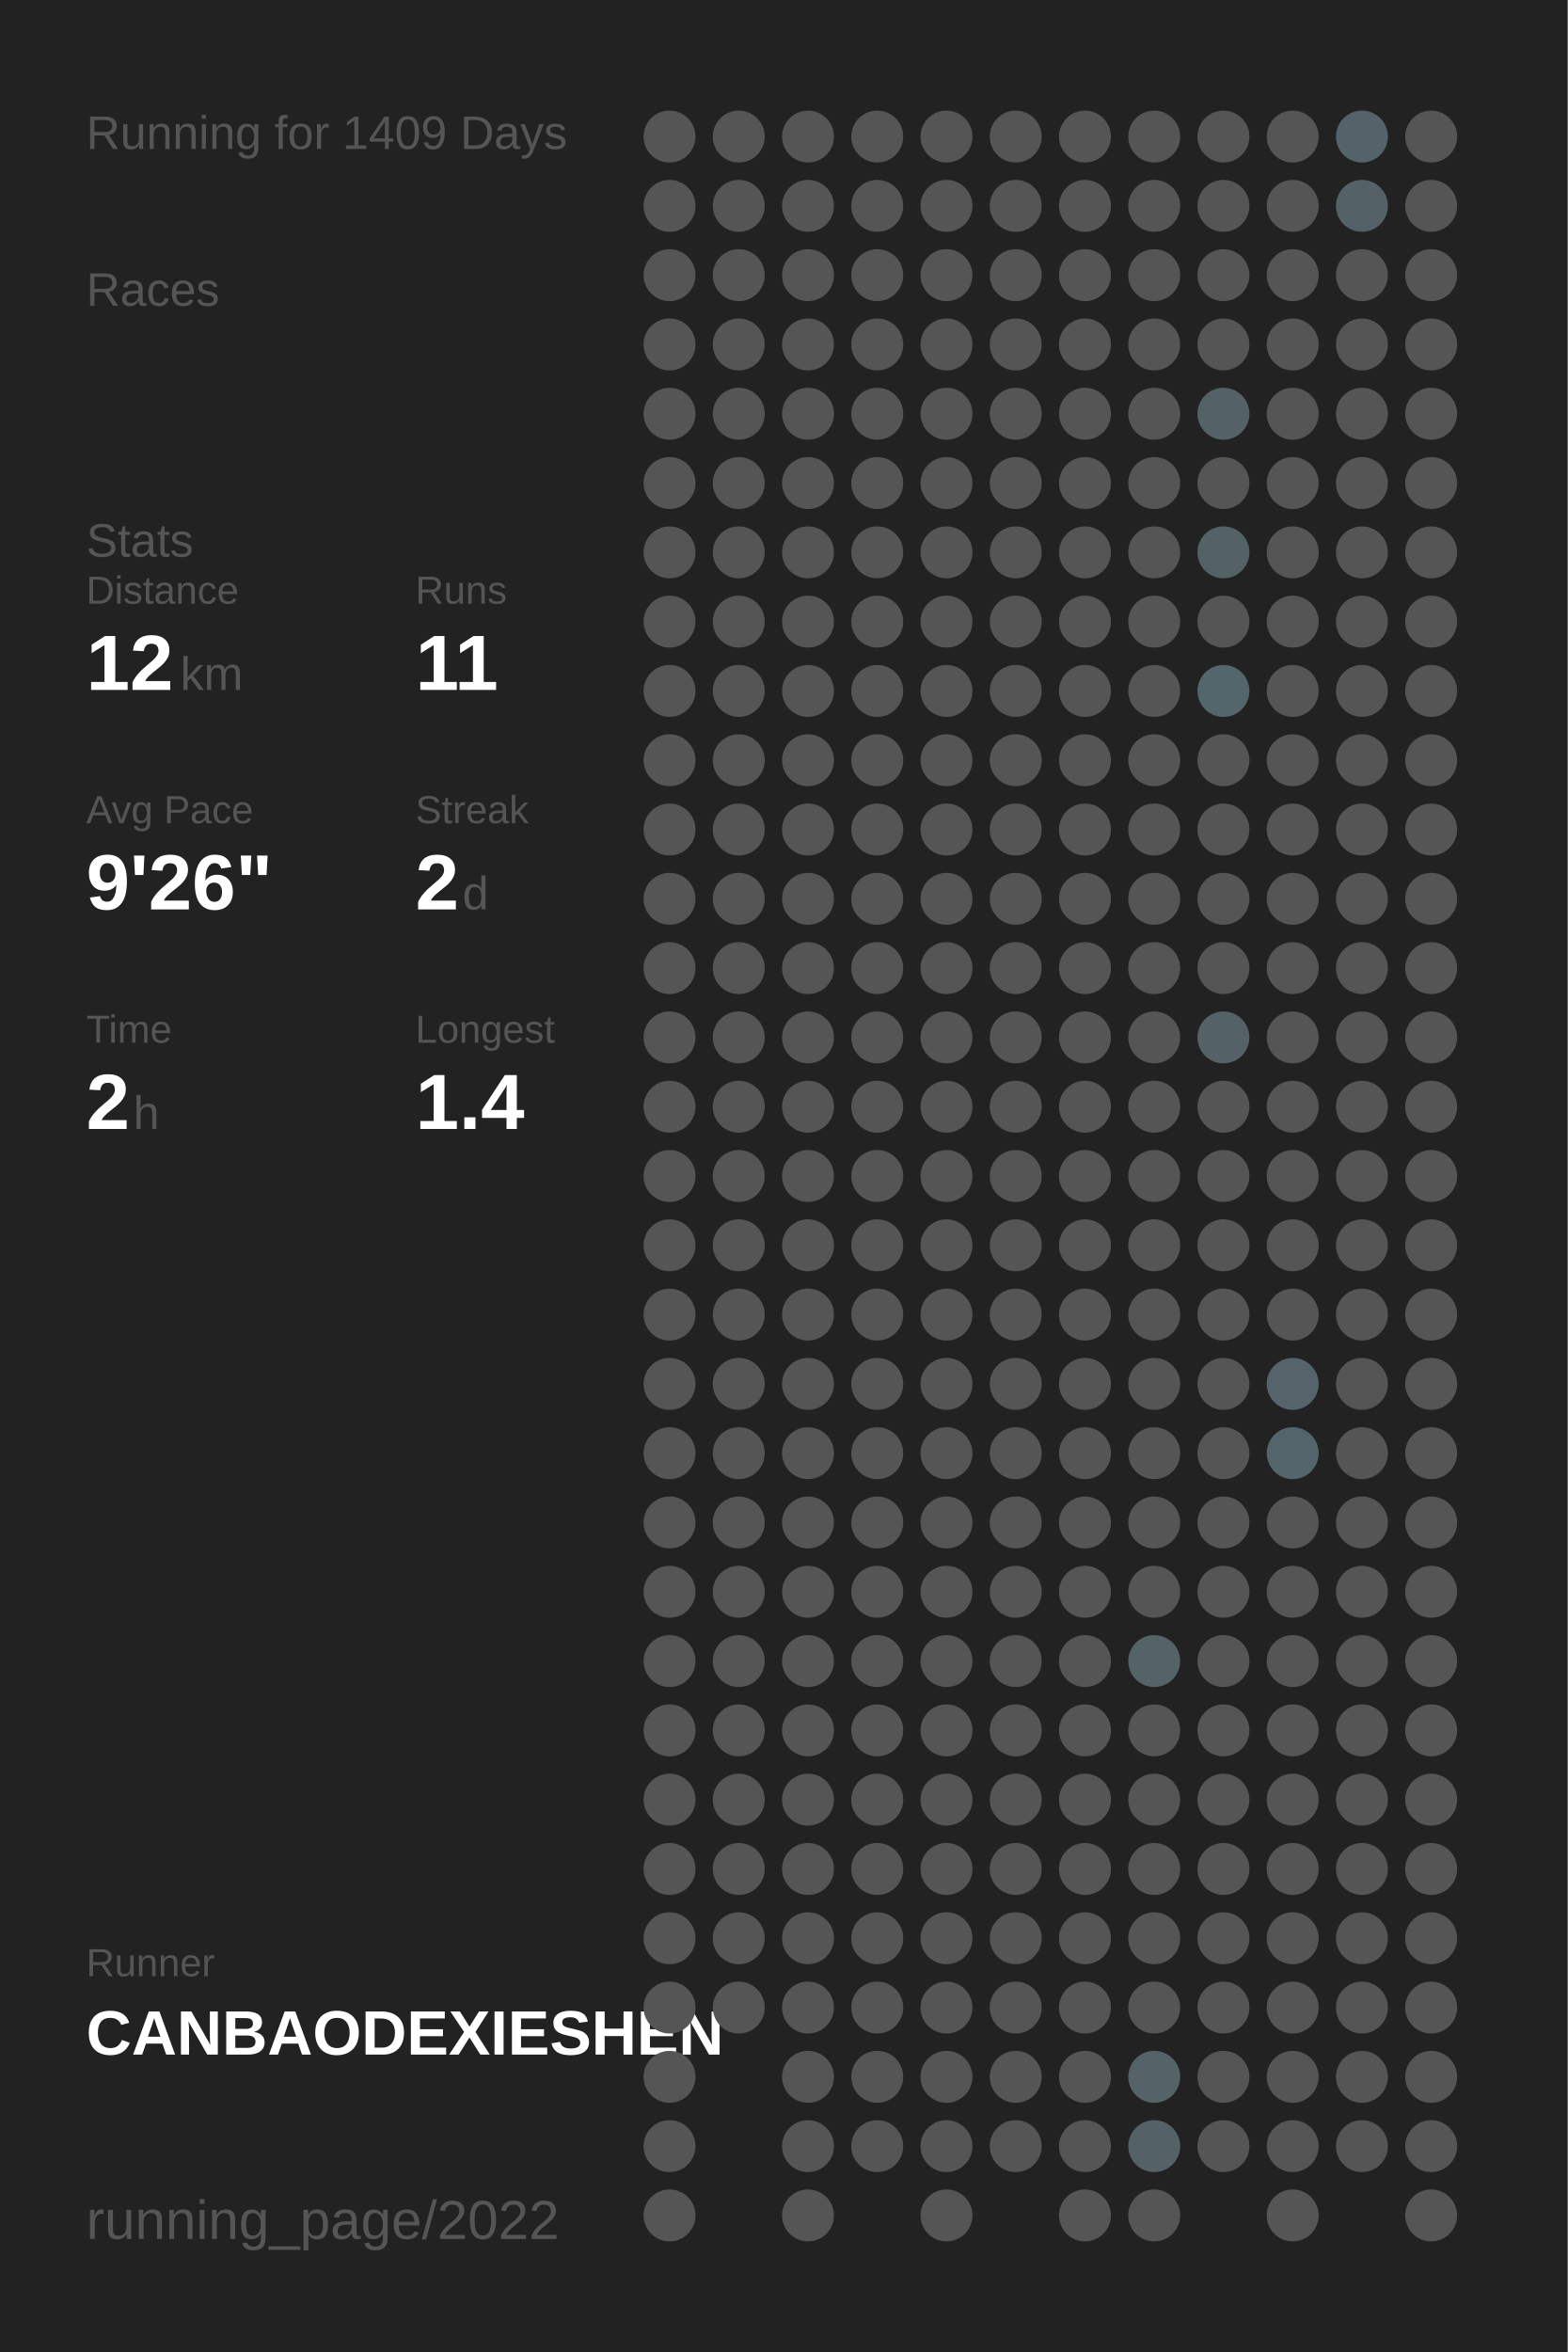
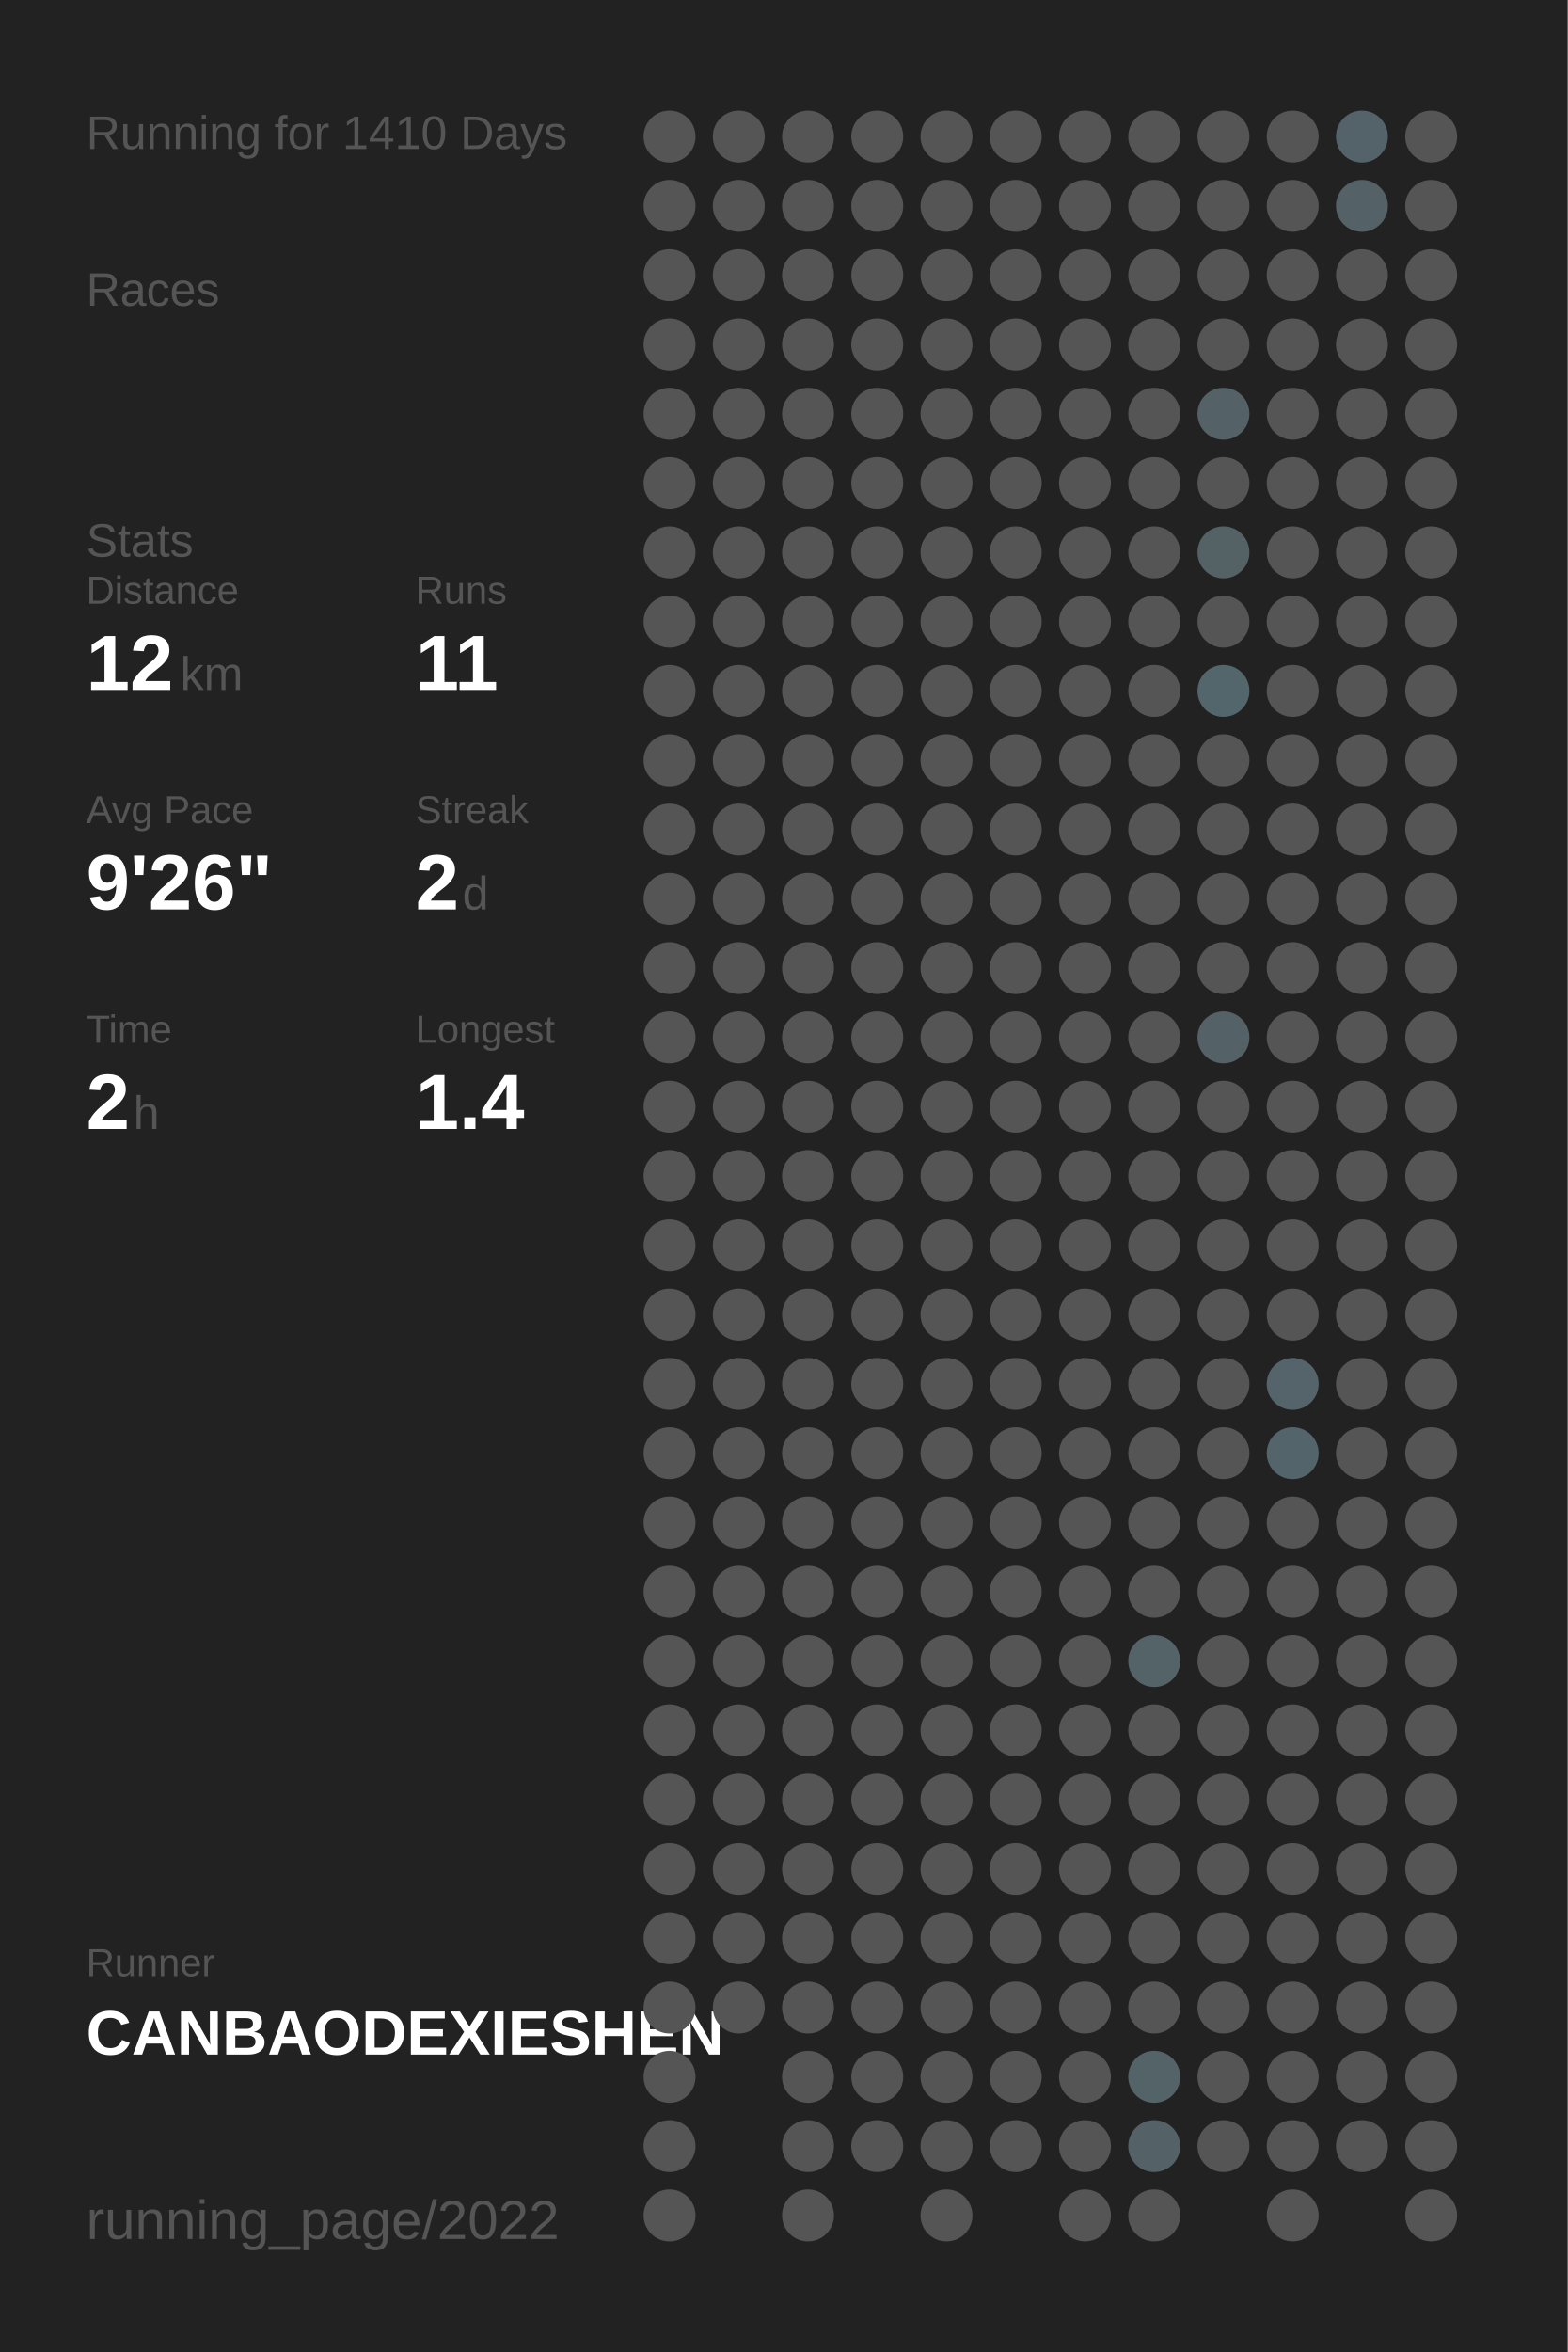
<svg xmlns="http://www.w3.org/2000/svg" baseProfile="full" height="300mm" version="1.1" viewBox="0,0,200,300" width="200mm">
  <defs />
  <rect fill="#222222" height="300" width="200" x="0" y="0" />
-   <text fill="#555555" style="font-size:6px; font-family:Arial;" x="11" y="19">Running for 1409 Days</text>
+   <text fill="#555555" style="font-size:6px; font-family:Arial;" x="11" y="19">Running for 1410 Days</text>
  <text fill="#555555" style="font-size:6px; font-family:Arial;" x="11" y="39">Races</text>
  <text fill="#555555" style="font-size:6px; font-family:Arial;" x="11" y="71">Stats</text>
  <text fill="#555555" style="font-size:5px; font-family:Arial;" x="11" y="77">Distance</text>
  <text fill="#FFFFFF" style="font-size:10px; font-family:Arial; font-weight:bold;" x="11" y="88">12</text>
  <text fill="#555555" style="font-size:6px; font-family:Arial;" x="23" y="88">km</text>
  <text fill="#555555" style="font-size:5px; font-family:Arial;" x="53" y="77">Runs</text>
  <text fill="#FFFFFF" style="font-size:10px; font-family:Arial; font-weight:bold;" x="53" y="88">11</text>
  <text fill="#555555" style="font-size:5px; font-family:Arial;" x="11" y="105">Avg Pace</text>
  <text fill="#FFFFFF" style="font-size:10px; font-family:Arial; font-weight:bold;" x="11" y="116">9'26"</text>
  <text fill="#555555" style="font-size:5px; font-family:Arial;" x="53" y="105">Streak</text>
  <text fill="#FFFFFF" style="font-size:10px; font-family:Arial; font-weight:bold;" x="53" y="116">2</text>
  <text fill="#555555" style="font-size:6px; font-family:Arial;" x="59" y="116">d</text>
  <text fill="#555555" style="font-size:5px; font-family:Arial;" x="11" y="133">Time</text>
  <text fill="#FFFFFF" style="font-size:10px; font-family:Arial; font-weight:bold;" x="11" y="144">2</text>
  <text fill="#555555" style="font-size:6px; font-family:Arial;" x="17" y="144">h</text>
  <text fill="#555555" style="font-size:5px; font-family:Arial;" x="53" y="133">Longest</text>
  <text fill="#FFFFFF" style="font-size:10px; font-family:Arial; font-weight:bold;" x="53" y="144">1.4</text>
  <text fill="#555555" style="font-size:5px; font-family:Arial;" x="11" y="252.065">Runner</text>
  <text fill="#FFFFFF" style="font-size:8px; font-family:Arial; font-weight:bold;" x="11" y="262.065">CANBAODEXIESHEN</text>
  <text fill="#555555" style="font-size:7px; font-family:Arial;" x="11" y="285.581">running_page/2022</text>
  <circle cx="85.417" cy="17.419" fill="#555555" r="3.312" />
  <circle cx="85.417" cy="26.258" fill="#555555" r="3.312" />
  <circle cx="85.417" cy="35.097" fill="#555555" r="3.312" />
  <circle cx="85.417" cy="43.935" fill="#555555" r="3.312" />
  <circle cx="85.417" cy="52.774" fill="#555555" r="3.312" />
  <circle cx="85.417" cy="61.613" fill="#555555" r="3.312" />
  <circle cx="85.417" cy="70.452" fill="#555555" r="3.312" />
  <circle cx="85.417" cy="79.29" fill="#555555" r="3.312" />
  <circle cx="85.417" cy="88.129" fill="#555555" r="3.312" />
  <circle cx="85.417" cy="96.968" fill="#555555" r="3.312" />
  <circle cx="85.417" cy="105.806" fill="#555555" r="3.312" />
  <circle cx="85.417" cy="114.645" fill="#555555" r="3.312" />
  <circle cx="85.417" cy="123.484" fill="#555555" r="3.312" />
  <circle cx="85.417" cy="132.323" fill="#555555" r="3.312" />
  <circle cx="85.417" cy="141.161" fill="#555555" r="3.312" />
  <circle cx="85.417" cy="150" fill="#555555" r="3.312" />
  <circle cx="85.417" cy="158.839" fill="#555555" r="3.312" />
  <circle cx="85.417" cy="167.677" fill="#555555" r="3.312" />
  <circle cx="85.417" cy="176.516" fill="#555555" r="3.312" />
  <circle cx="85.417" cy="185.355" fill="#555555" r="3.312" />
  <circle cx="85.417" cy="194.194" fill="#555555" r="3.312" />
  <circle cx="85.417" cy="203.032" fill="#555555" r="3.312" />
  <circle cx="85.417" cy="211.871" fill="#555555" r="3.312" />
  <circle cx="85.417" cy="220.71" fill="#555555" r="3.312" />
  <circle cx="85.417" cy="229.548" fill="#555555" r="3.312" />
  <circle cx="85.417" cy="238.387" fill="#555555" r="3.312" />
  <circle cx="85.417" cy="247.226" fill="#555555" r="3.312" />
  <circle cx="85.417" cy="256.065" fill="#555555" r="3.312" />
  <circle cx="85.417" cy="264.903" fill="#555555" r="3.312" />
  <circle cx="85.417" cy="273.742" fill="#555555" r="3.312" />
  <circle cx="85.417" cy="282.581" fill="#555555" r="3.312" />
  <circle cx="94.25" cy="17.419" fill="#555555" r="3.312" />
  <circle cx="94.25" cy="26.258" fill="#555555" r="3.312" />
  <circle cx="94.25" cy="35.097" fill="#555555" r="3.312" />
  <circle cx="94.25" cy="43.935" fill="#555555" r="3.312" />
  <circle cx="94.25" cy="52.774" fill="#555555" r="3.312" />
  <circle cx="94.25" cy="61.613" fill="#555555" r="3.312" />
  <circle cx="94.25" cy="70.452" fill="#555555" r="3.312" />
  <circle cx="94.25" cy="79.29" fill="#555555" r="3.312" />
  <circle cx="94.25" cy="88.129" fill="#555555" r="3.312" />
  <circle cx="94.25" cy="96.968" fill="#555555" r="3.312" />
  <circle cx="94.25" cy="105.806" fill="#555555" r="3.312" />
  <circle cx="94.25" cy="114.645" fill="#555555" r="3.312" />
  <circle cx="94.25" cy="123.484" fill="#555555" r="3.312" />
  <circle cx="94.25" cy="132.323" fill="#555555" r="3.312" />
  <circle cx="94.25" cy="141.161" fill="#555555" r="3.312" />
  <circle cx="94.25" cy="150" fill="#555555" r="3.312" />
  <circle cx="94.25" cy="158.839" fill="#555555" r="3.312" />
  <circle cx="94.25" cy="167.677" fill="#555555" r="3.312" />
  <circle cx="94.25" cy="176.516" fill="#555555" r="3.312" />
  <circle cx="94.25" cy="185.355" fill="#555555" r="3.312" />
  <circle cx="94.25" cy="194.194" fill="#555555" r="3.312" />
  <circle cx="94.25" cy="203.032" fill="#555555" r="3.312" />
  <circle cx="94.25" cy="211.871" fill="#555555" r="3.312" />
  <circle cx="94.25" cy="220.71" fill="#555555" r="3.312" />
  <circle cx="94.25" cy="229.548" fill="#555555" r="3.312" />
  <circle cx="94.25" cy="238.387" fill="#555555" r="3.312" />
  <circle cx="94.25" cy="247.226" fill="#555555" r="3.312" />
  <circle cx="94.25" cy="256.065" fill="#555555" r="3.312" />
  <circle cx="103.083" cy="17.419" fill="#555555" r="3.312" />
  <circle cx="103.083" cy="26.258" fill="#555555" r="3.312" />
  <circle cx="103.083" cy="35.097" fill="#555555" r="3.312" />
  <circle cx="103.083" cy="43.935" fill="#555555" r="3.312" />
  <circle cx="103.083" cy="52.774" fill="#555555" r="3.312" />
  <circle cx="103.083" cy="61.613" fill="#555555" r="3.312" />
  <circle cx="103.083" cy="70.452" fill="#555555" r="3.312" />
  <circle cx="103.083" cy="79.29" fill="#555555" r="3.312" />
  <circle cx="103.083" cy="88.129" fill="#555555" r="3.312" />
  <circle cx="103.083" cy="96.968" fill="#555555" r="3.312" />
  <circle cx="103.083" cy="105.806" fill="#555555" r="3.312" />
  <circle cx="103.083" cy="114.645" fill="#555555" r="3.312" />
  <circle cx="103.083" cy="123.484" fill="#555555" r="3.312" />
  <circle cx="103.083" cy="132.323" fill="#555555" r="3.312" />
  <circle cx="103.083" cy="141.161" fill="#555555" r="3.312" />
  <circle cx="103.083" cy="150" fill="#555555" r="3.312" />
  <circle cx="103.083" cy="158.839" fill="#555555" r="3.312" />
  <circle cx="103.083" cy="167.677" fill="#555555" r="3.312" />
  <circle cx="103.083" cy="176.516" fill="#555555" r="3.312" />
  <circle cx="103.083" cy="185.355" fill="#555555" r="3.312" />
  <circle cx="103.083" cy="194.194" fill="#555555" r="3.312" />
  <circle cx="103.083" cy="203.032" fill="#555555" r="3.312" />
  <circle cx="103.083" cy="211.871" fill="#555555" r="3.312" />
  <circle cx="103.083" cy="220.71" fill="#555555" r="3.312" />
  <circle cx="103.083" cy="229.548" fill="#555555" r="3.312" />
  <circle cx="103.083" cy="238.387" fill="#555555" r="3.312" />
  <circle cx="103.083" cy="247.226" fill="#555555" r="3.312" />
  <circle cx="103.083" cy="256.065" fill="#555555" r="3.312" />
  <circle cx="103.083" cy="264.903" fill="#555555" r="3.312" />
  <circle cx="103.083" cy="273.742" fill="#555555" r="3.312" />
  <circle cx="103.083" cy="282.581" fill="#555555" r="3.312" />
  <circle cx="111.917" cy="17.419" fill="#555555" r="3.312" />
  <circle cx="111.917" cy="26.258" fill="#555555" r="3.312" />
  <circle cx="111.917" cy="35.097" fill="#555555" r="3.312" />
  <circle cx="111.917" cy="43.935" fill="#555555" r="3.312" />
  <circle cx="111.917" cy="52.774" fill="#555555" r="3.312" />
  <circle cx="111.917" cy="61.613" fill="#555555" r="3.312" />
  <circle cx="111.917" cy="70.452" fill="#555555" r="3.312" />
  <circle cx="111.917" cy="79.29" fill="#555555" r="3.312" />
  <circle cx="111.917" cy="88.129" fill="#555555" r="3.312" />
  <circle cx="111.917" cy="96.968" fill="#555555" r="3.312" />
  <circle cx="111.917" cy="105.806" fill="#555555" r="3.312" />
  <circle cx="111.917" cy="114.645" fill="#555555" r="3.312" />
  <circle cx="111.917" cy="123.484" fill="#555555" r="3.312" />
  <circle cx="111.917" cy="132.323" fill="#555555" r="3.312" />
  <circle cx="111.917" cy="141.161" fill="#555555" r="3.312" />
  <circle cx="111.917" cy="150" fill="#555555" r="3.312" />
  <circle cx="111.917" cy="158.839" fill="#555555" r="3.312" />
  <circle cx="111.917" cy="167.677" fill="#555555" r="3.312" />
  <circle cx="111.917" cy="176.516" fill="#555555" r="3.312" />
  <circle cx="111.917" cy="185.355" fill="#555555" r="3.312" />
  <circle cx="111.917" cy="194.194" fill="#555555" r="3.312" />
  <circle cx="111.917" cy="203.032" fill="#555555" r="3.312" />
  <circle cx="111.917" cy="211.871" fill="#555555" r="3.312" />
  <circle cx="111.917" cy="220.71" fill="#555555" r="3.312" />
  <circle cx="111.917" cy="229.548" fill="#555555" r="3.312" />
  <circle cx="111.917" cy="238.387" fill="#555555" r="3.312" />
  <circle cx="111.917" cy="247.226" fill="#555555" r="3.312" />
  <circle cx="111.917" cy="256.065" fill="#555555" r="3.312" />
  <circle cx="111.917" cy="264.903" fill="#555555" r="3.312" />
  <circle cx="111.917" cy="273.742" fill="#555555" r="3.312" />
  <circle cx="120.75" cy="17.419" fill="#555555" r="3.312" />
  <circle cx="120.75" cy="26.258" fill="#555555" r="3.312" />
  <circle cx="120.75" cy="35.097" fill="#555555" r="3.312" />
  <circle cx="120.75" cy="43.935" fill="#555555" r="3.312" />
  <circle cx="120.75" cy="52.774" fill="#555555" r="3.312" />
  <circle cx="120.75" cy="61.613" fill="#555555" r="3.312" />
  <circle cx="120.75" cy="70.452" fill="#555555" r="3.312" />
  <circle cx="120.75" cy="79.29" fill="#555555" r="3.312" />
  <circle cx="120.75" cy="88.129" fill="#555555" r="3.312" />
  <circle cx="120.75" cy="96.968" fill="#555555" r="3.312" />
  <circle cx="120.75" cy="105.806" fill="#555555" r="3.312" />
  <circle cx="120.75" cy="114.645" fill="#555555" r="3.312" />
  <circle cx="120.75" cy="123.484" fill="#555555" r="3.312" />
  <circle cx="120.75" cy="132.323" fill="#555555" r="3.312" />
  <circle cx="120.75" cy="141.161" fill="#555555" r="3.312" />
  <circle cx="120.75" cy="150" fill="#555555" r="3.312" />
  <circle cx="120.75" cy="158.839" fill="#555555" r="3.312" />
  <circle cx="120.75" cy="167.677" fill="#555555" r="3.312" />
  <circle cx="120.75" cy="176.516" fill="#555555" r="3.312" />
  <circle cx="120.75" cy="185.355" fill="#555555" r="3.312" />
  <circle cx="120.75" cy="194.194" fill="#555555" r="3.312" />
  <circle cx="120.75" cy="203.032" fill="#555555" r="3.312" />
  <circle cx="120.75" cy="211.871" fill="#555555" r="3.312" />
  <circle cx="120.75" cy="220.71" fill="#555555" r="3.312" />
  <circle cx="120.75" cy="229.548" fill="#555555" r="3.312" />
  <circle cx="120.75" cy="238.387" fill="#555555" r="3.312" />
  <circle cx="120.75" cy="247.226" fill="#555555" r="3.312" />
  <circle cx="120.75" cy="256.065" fill="#555555" r="3.312" />
  <circle cx="120.75" cy="264.903" fill="#555555" r="3.312" />
  <circle cx="120.75" cy="273.742" fill="#555555" r="3.312" />
  <circle cx="120.75" cy="282.581" fill="#555555" r="3.312" />
  <circle cx="129.583" cy="17.419" fill="#555555" r="3.312" />
  <circle cx="129.583" cy="26.258" fill="#555555" r="3.312" />
  <circle cx="129.583" cy="35.097" fill="#555555" r="3.312" />
  <circle cx="129.583" cy="43.935" fill="#555555" r="3.312" />
  <circle cx="129.583" cy="52.774" fill="#555555" r="3.312" />
  <circle cx="129.583" cy="61.613" fill="#555555" r="3.312" />
  <circle cx="129.583" cy="70.452" fill="#555555" r="3.312" />
  <circle cx="129.583" cy="79.29" fill="#555555" r="3.312" />
  <circle cx="129.583" cy="88.129" fill="#555555" r="3.312" />
  <circle cx="129.583" cy="96.968" fill="#555555" r="3.312" />
  <circle cx="129.583" cy="105.806" fill="#555555" r="3.312" />
  <circle cx="129.583" cy="114.645" fill="#555555" r="3.312" />
  <circle cx="129.583" cy="123.484" fill="#555555" r="3.312" />
  <circle cx="129.583" cy="132.323" fill="#555555" r="3.312" />
  <circle cx="129.583" cy="141.161" fill="#555555" r="3.312" />
  <circle cx="129.583" cy="150" fill="#555555" r="3.312" />
  <circle cx="129.583" cy="158.839" fill="#555555" r="3.312" />
  <circle cx="129.583" cy="167.677" fill="#555555" r="3.312" />
  <circle cx="129.583" cy="176.516" fill="#555555" r="3.312" />
  <circle cx="129.583" cy="185.355" fill="#555555" r="3.312" />
  <circle cx="129.583" cy="194.194" fill="#555555" r="3.312" />
  <circle cx="129.583" cy="203.032" fill="#555555" r="3.312" />
  <circle cx="129.583" cy="211.871" fill="#555555" r="3.312" />
  <circle cx="129.583" cy="220.71" fill="#555555" r="3.312" />
  <circle cx="129.583" cy="229.548" fill="#555555" r="3.312" />
  <circle cx="129.583" cy="238.387" fill="#555555" r="3.312" />
  <circle cx="129.583" cy="247.226" fill="#555555" r="3.312" />
  <circle cx="129.583" cy="256.065" fill="#555555" r="3.312" />
  <circle cx="129.583" cy="264.903" fill="#555555" r="3.312" />
  <circle cx="129.583" cy="273.742" fill="#555555" r="3.312" />
  <circle cx="138.417" cy="17.419" fill="#555555" r="3.312" />
  <circle cx="138.417" cy="26.258" fill="#555555" r="3.312" />
  <circle cx="138.417" cy="35.097" fill="#555555" r="3.312" />
  <circle cx="138.417" cy="43.935" fill="#555555" r="3.312" />
  <circle cx="138.417" cy="52.774" fill="#555555" r="3.312" />
  <circle cx="138.417" cy="61.613" fill="#555555" r="3.312" />
  <circle cx="138.417" cy="70.452" fill="#555555" r="3.312" />
  <circle cx="138.417" cy="79.29" fill="#555555" r="3.312" />
  <circle cx="138.417" cy="88.129" fill="#555555" r="3.312" />
  <circle cx="138.417" cy="96.968" fill="#555555" r="3.312" />
  <circle cx="138.417" cy="105.806" fill="#555555" r="3.312" />
  <circle cx="138.417" cy="114.645" fill="#555555" r="3.312" />
  <circle cx="138.417" cy="123.484" fill="#555555" r="3.312" />
  <circle cx="138.417" cy="132.323" fill="#555555" r="3.312" />
  <circle cx="138.417" cy="141.161" fill="#555555" r="3.312" />
  <circle cx="138.417" cy="150" fill="#555555" r="3.312" />
  <circle cx="138.417" cy="158.839" fill="#555555" r="3.312" />
  <circle cx="138.417" cy="167.677" fill="#555555" r="3.312" />
  <circle cx="138.417" cy="176.516" fill="#555555" r="3.312" />
  <circle cx="138.417" cy="185.355" fill="#555555" r="3.312" />
  <circle cx="138.417" cy="194.194" fill="#555555" r="3.312" />
  <circle cx="138.417" cy="203.032" fill="#555555" r="3.312" />
  <circle cx="138.417" cy="211.871" fill="#555555" r="3.312" />
  <circle cx="138.417" cy="220.71" fill="#555555" r="3.312" />
  <circle cx="138.417" cy="229.548" fill="#555555" r="3.312" />
  <circle cx="138.417" cy="238.387" fill="#555555" r="3.312" />
  <circle cx="138.417" cy="247.226" fill="#555555" r="3.312" />
  <circle cx="138.417" cy="256.065" fill="#555555" r="3.312" />
  <circle cx="138.417" cy="264.903" fill="#555555" r="3.312" />
  <circle cx="138.417" cy="273.742" fill="#555555" r="3.312" />
  <circle cx="138.417" cy="282.581" fill="#555555" r="3.312" />
  <circle cx="147.25" cy="17.419" fill="#555555" r="3.312" />
  <circle cx="147.25" cy="26.258" fill="#555555" r="3.312" />
  <circle cx="147.25" cy="35.097" fill="#555555" r="3.312" />
  <circle cx="147.25" cy="43.935" fill="#555555" r="3.312" />
  <circle cx="147.25" cy="52.774" fill="#555555" r="3.312" />
  <circle cx="147.25" cy="61.613" fill="#555555" r="3.312" />
  <circle cx="147.25" cy="70.452" fill="#555555" r="3.312" />
  <circle cx="147.25" cy="79.29" fill="#555555" r="3.312" />
  <circle cx="147.25" cy="88.129" fill="#555555" r="3.312" />
  <circle cx="147.25" cy="96.968" fill="#555555" r="3.312" />
  <circle cx="147.25" cy="105.806" fill="#555555" r="3.312" />
  <circle cx="147.25" cy="114.645" fill="#555555" r="3.312" />
  <circle cx="147.25" cy="123.484" fill="#555555" r="3.312" />
  <circle cx="147.25" cy="132.323" fill="#555555" r="3.312" />
  <circle cx="147.25" cy="141.161" fill="#555555" r="3.312" />
  <circle cx="147.25" cy="150" fill="#555555" r="3.312" />
  <circle cx="147.25" cy="158.839" fill="#555555" r="3.312" />
  <circle cx="147.25" cy="167.677" fill="#555555" r="3.312" />
  <circle cx="147.25" cy="176.516" fill="#555555" r="3.312" />
  <circle cx="147.25" cy="185.355" fill="#555555" r="3.312" />
  <circle cx="147.25" cy="194.194" fill="#555555" r="3.312" />
  <circle cx="147.25" cy="203.032" fill="#555555" r="3.312" />
  <circle cx="147.25" cy="211.871" fill="#546368" r="3.312" />
  <circle cx="147.25" cy="220.71" fill="#555555" r="3.312" />
  <circle cx="147.25" cy="229.548" fill="#555555" r="3.312" />
  <circle cx="147.25" cy="238.387" fill="#555555" r="3.312" />
  <circle cx="147.25" cy="247.226" fill="#555555" r="3.312" />
  <circle cx="147.25" cy="256.065" fill="#555555" r="3.312" />
  <circle cx="147.25" cy="264.903" fill="#546368" r="3.312" />
  <circle cx="147.25" cy="273.742" fill="#546267" r="3.312" />
  <circle cx="147.25" cy="282.581" fill="#555555" r="3.312" />
  <circle cx="156.083" cy="17.419" fill="#555555" r="3.312" />
  <circle cx="156.083" cy="26.258" fill="#555555" r="3.312" />
  <circle cx="156.083" cy="35.097" fill="#555555" r="3.312" />
  <circle cx="156.083" cy="43.935" fill="#555555" r="3.312" />
  <circle cx="156.083" cy="52.774" fill="#546267" r="3.312" />
  <circle cx="156.083" cy="61.613" fill="#555555" r="3.312" />
  <circle cx="156.083" cy="70.452" fill="#546266" r="3.312" />
  <circle cx="156.083" cy="79.29" fill="#555555" r="3.312" />
  <circle cx="156.083" cy="88.129" fill="#53666c" r="3.312" />
  <circle cx="156.083" cy="96.968" fill="#555555" r="3.312" />
  <circle cx="156.083" cy="105.806" fill="#555555" r="3.312" />
  <circle cx="156.083" cy="114.645" fill="#555555" r="3.312" />
  <circle cx="156.083" cy="123.484" fill="#555555" r="3.312" />
  <circle cx="156.083" cy="132.323" fill="#546267" r="3.312" />
  <circle cx="156.083" cy="141.161" fill="#555555" r="3.312" />
  <circle cx="156.083" cy="150" fill="#555555" r="3.312" />
  <circle cx="156.083" cy="158.839" fill="#555555" r="3.312" />
  <circle cx="156.083" cy="167.677" fill="#555555" r="3.312" />
  <circle cx="156.083" cy="176.516" fill="#555555" r="3.312" />
  <circle cx="156.083" cy="185.355" fill="#555555" r="3.312" />
  <circle cx="156.083" cy="194.194" fill="#555555" r="3.312" />
  <circle cx="156.083" cy="203.032" fill="#555555" r="3.312" />
  <circle cx="156.083" cy="211.871" fill="#555555" r="3.312" />
  <circle cx="156.083" cy="220.71" fill="#555555" r="3.312" />
  <circle cx="156.083" cy="229.548" fill="#555555" r="3.312" />
  <circle cx="156.083" cy="238.387" fill="#555555" r="3.312" />
  <circle cx="156.083" cy="247.226" fill="#555555" r="3.312" />
  <circle cx="156.083" cy="256.065" fill="#555555" r="3.312" />
  <circle cx="156.083" cy="264.903" fill="#555555" r="3.312" />
  <circle cx="156.083" cy="273.742" fill="#555555" r="3.312" />
  <circle cx="164.917" cy="17.419" fill="#555555" r="3.312" />
  <circle cx="164.917" cy="26.258" fill="#555555" r="3.312" />
  <circle cx="164.917" cy="35.097" fill="#555555" r="3.312" />
  <circle cx="164.917" cy="43.935" fill="#555555" r="3.312" />
  <circle cx="164.917" cy="52.774" fill="#555555" r="3.312" />
  <circle cx="164.917" cy="61.613" fill="#555555" r="3.312" />
  <circle cx="164.917" cy="70.452" fill="#555555" r="3.312" />
  <circle cx="164.917" cy="79.29" fill="#555555" r="3.312" />
  <circle cx="164.917" cy="88.129" fill="#555555" r="3.312" />
  <circle cx="164.917" cy="96.968" fill="#555555" r="3.312" />
  <circle cx="164.917" cy="105.806" fill="#555555" r="3.312" />
  <circle cx="164.917" cy="114.645" fill="#555555" r="3.312" />
  <circle cx="164.917" cy="123.484" fill="#555555" r="3.312" />
  <circle cx="164.917" cy="132.323" fill="#555555" r="3.312" />
  <circle cx="164.917" cy="141.161" fill="#555555" r="3.312" />
  <circle cx="164.917" cy="150" fill="#555555" r="3.312" />
  <circle cx="164.917" cy="158.839" fill="#555555" r="3.312" />
  <circle cx="164.917" cy="167.677" fill="#555555" r="3.312" />
  <circle cx="164.917" cy="176.516" fill="#54646a" r="3.312" />
  <circle cx="164.917" cy="185.355" fill="#53656b" r="3.312" />
  <circle cx="164.917" cy="194.194" fill="#555555" r="3.312" />
  <circle cx="164.917" cy="203.032" fill="#555555" r="3.312" />
  <circle cx="164.917" cy="211.871" fill="#555555" r="3.312" />
  <circle cx="164.917" cy="220.71" fill="#555555" r="3.312" />
  <circle cx="164.917" cy="229.548" fill="#555555" r="3.312" />
  <circle cx="164.917" cy="238.387" fill="#555555" r="3.312" />
  <circle cx="164.917" cy="247.226" fill="#555555" r="3.312" />
  <circle cx="164.917" cy="256.065" fill="#555555" r="3.312" />
  <circle cx="164.917" cy="264.903" fill="#555555" r="3.312" />
  <circle cx="164.917" cy="273.742" fill="#555555" r="3.312" />
  <circle cx="164.917" cy="282.581" fill="#555555" r="3.312" />
  <circle cx="173.75" cy="17.419" fill="#546369" r="3.312" />
  <circle cx="173.75" cy="26.258" fill="#546267" r="3.312" />
  <circle cx="173.75" cy="35.097" fill="#555555" r="3.312" />
  <circle cx="173.75" cy="43.935" fill="#555555" r="3.312" />
  <circle cx="173.75" cy="52.774" fill="#555555" r="3.312" />
  <circle cx="173.75" cy="61.613" fill="#555555" r="3.312" />
  <circle cx="173.75" cy="70.452" fill="#555555" r="3.312" />
  <circle cx="173.75" cy="79.29" fill="#555555" r="3.312" />
  <circle cx="173.75" cy="88.129" fill="#555555" r="3.312" />
  <circle cx="173.75" cy="96.968" fill="#555555" r="3.312" />
  <circle cx="173.75" cy="105.806" fill="#555555" r="3.312" />
  <circle cx="173.75" cy="114.645" fill="#555555" r="3.312" />
  <circle cx="173.75" cy="123.484" fill="#555555" r="3.312" />
  <circle cx="173.75" cy="132.323" fill="#555555" r="3.312" />
  <circle cx="173.75" cy="141.161" fill="#555555" r="3.312" />
  <circle cx="173.75" cy="150" fill="#555555" r="3.312" />
  <circle cx="173.75" cy="158.839" fill="#555555" r="3.312" />
  <circle cx="173.75" cy="167.677" fill="#555555" r="3.312" />
  <circle cx="173.75" cy="176.516" fill="#555555" r="3.312" />
  <circle cx="173.75" cy="185.355" fill="#555555" r="3.312" />
  <circle cx="173.75" cy="194.194" fill="#555555" r="3.312" />
  <circle cx="173.75" cy="203.032" fill="#555555" r="3.312" />
  <circle cx="173.75" cy="211.871" fill="#555555" r="3.312" />
  <circle cx="173.75" cy="220.71" fill="#555555" r="3.312" />
  <circle cx="173.75" cy="229.548" fill="#555555" r="3.312" />
  <circle cx="173.75" cy="238.387" fill="#555555" r="3.312" />
  <circle cx="173.75" cy="247.226" fill="#555555" r="3.312" />
  <circle cx="173.75" cy="256.065" fill="#555555" r="3.312" />
  <circle cx="173.75" cy="264.903" fill="#555555" r="3.312" />
  <circle cx="173.75" cy="273.742" fill="#555555" r="3.312" />
  <circle cx="182.583" cy="17.419" fill="#555555" r="3.312" />
  <circle cx="182.583" cy="26.258" fill="#555555" r="3.312" />
  <circle cx="182.583" cy="35.097" fill="#555555" r="3.312" />
  <circle cx="182.583" cy="43.935" fill="#555555" r="3.312" />
  <circle cx="182.583" cy="52.774" fill="#555555" r="3.312" />
  <circle cx="182.583" cy="61.613" fill="#555555" r="3.312" />
  <circle cx="182.583" cy="70.452" fill="#555555" r="3.312" />
  <circle cx="182.583" cy="79.29" fill="#555555" r="3.312" />
  <circle cx="182.583" cy="88.129" fill="#555555" r="3.312" />
  <circle cx="182.583" cy="96.968" fill="#555555" r="3.312" />
  <circle cx="182.583" cy="105.806" fill="#555555" r="3.312" />
  <circle cx="182.583" cy="114.645" fill="#555555" r="3.312" />
  <circle cx="182.583" cy="123.484" fill="#555555" r="3.312" />
  <circle cx="182.583" cy="132.323" fill="#555555" r="3.312" />
  <circle cx="182.583" cy="141.161" fill="#555555" r="3.312" />
  <circle cx="182.583" cy="150" fill="#555555" r="3.312" />
  <circle cx="182.583" cy="158.839" fill="#555555" r="3.312" />
  <circle cx="182.583" cy="167.677" fill="#555555" r="3.312" />
  <circle cx="182.583" cy="176.516" fill="#555555" r="3.312" />
  <circle cx="182.583" cy="185.355" fill="#555555" r="3.312" />
  <circle cx="182.583" cy="194.194" fill="#555555" r="3.312" />
  <circle cx="182.583" cy="203.032" fill="#555555" r="3.312" />
  <circle cx="182.583" cy="211.871" fill="#555555" r="3.312" />
  <circle cx="182.583" cy="220.71" fill="#555555" r="3.312" />
  <circle cx="182.583" cy="229.548" fill="#555555" r="3.312" />
  <circle cx="182.583" cy="238.387" fill="#555555" r="3.312" />
  <circle cx="182.583" cy="247.226" fill="#555555" r="3.312" />
  <circle cx="182.583" cy="256.065" fill="#555555" r="3.312" />
  <circle cx="182.583" cy="264.903" fill="#555555" r="3.312" />
  <circle cx="182.583" cy="273.742" fill="#555555" r="3.312" />
  <circle cx="182.583" cy="282.581" fill="#555555" r="3.312" />
</svg>
